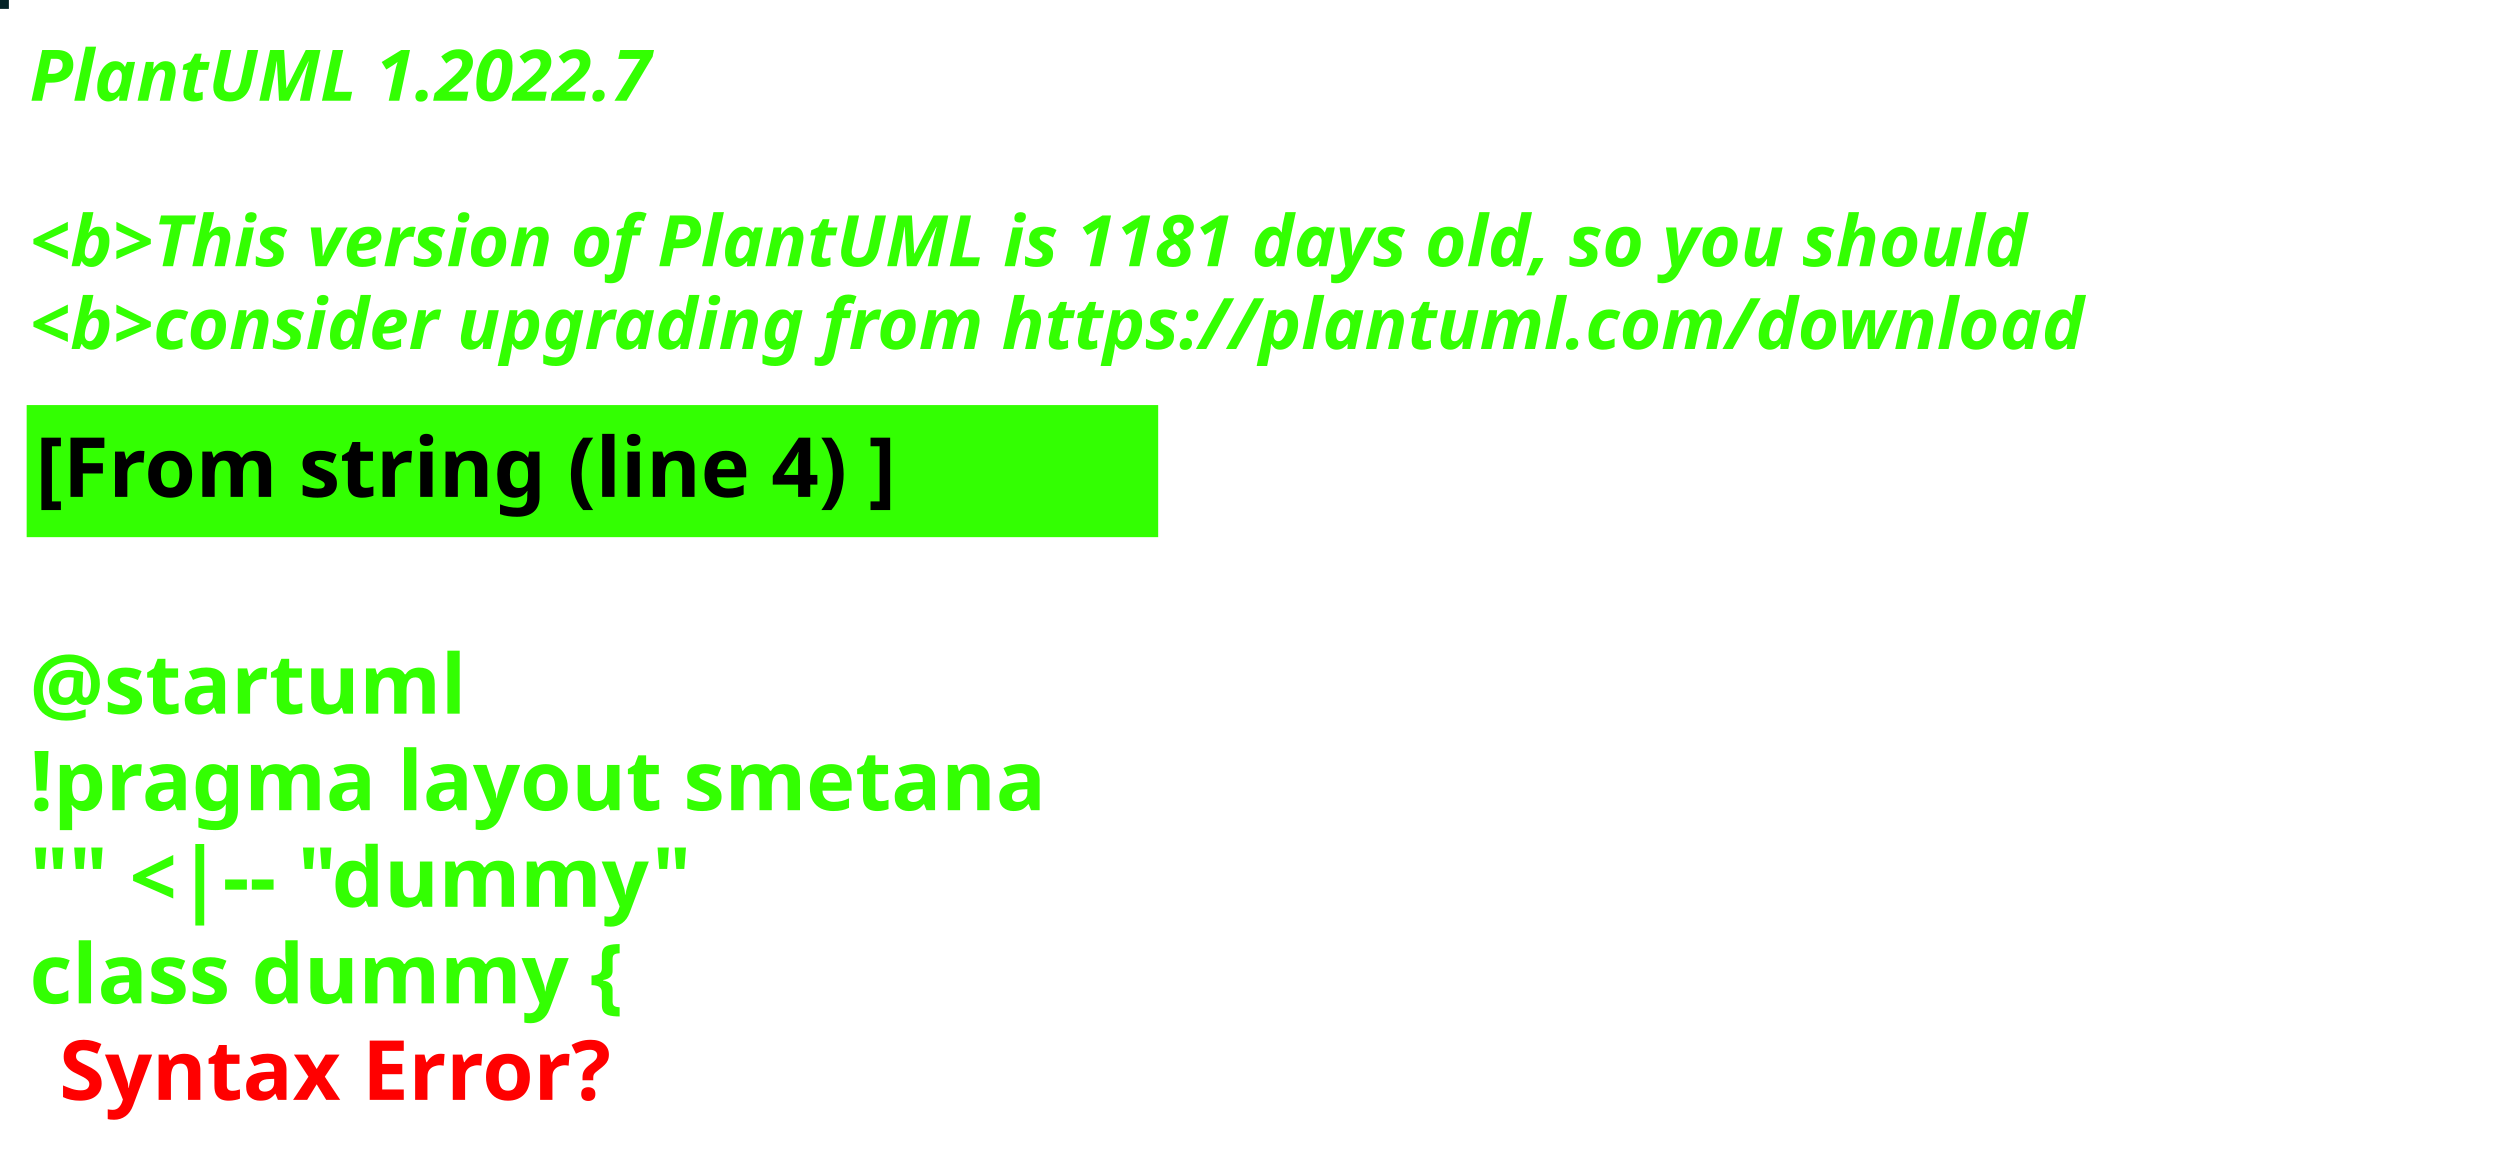
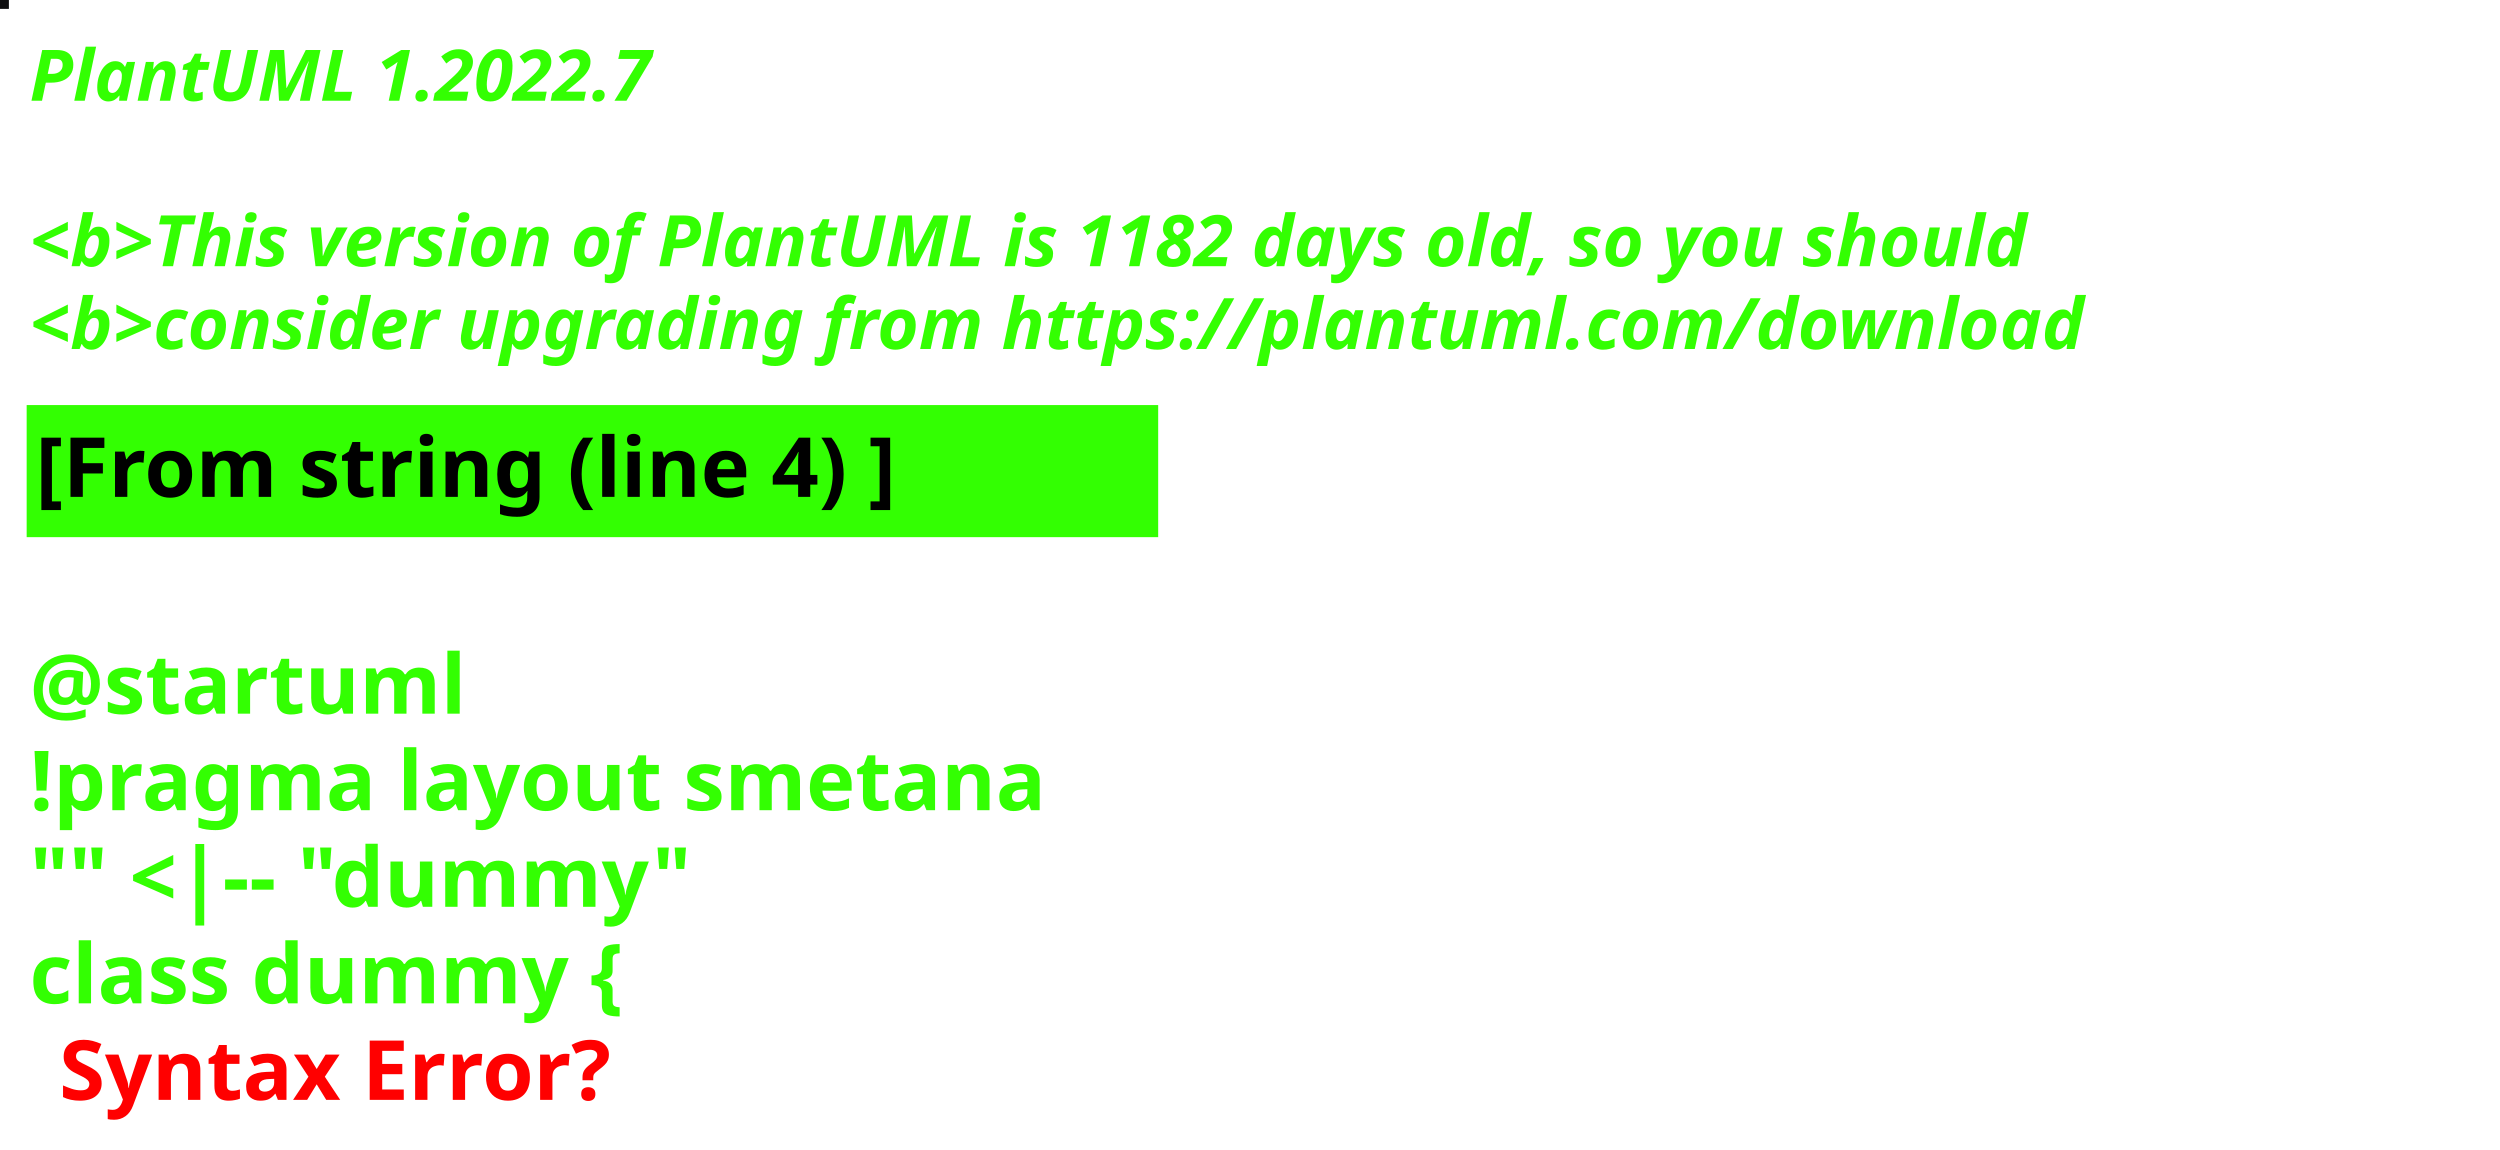
<svg xmlns="http://www.w3.org/2000/svg" contentStyleType="text/css" height="194px" preserveAspectRatio="none" style="width:422px;height:194px;background:#000000;" version="1.1" viewBox="0 0 422 194" width="422px" zoomAndPan="magnify">
  <defs />
  <g>
-     <rect fill="#032226" height="1" style="stroke:#032226;stroke-width:1.0;" width="1" x="0" y="0" />
+     <rect fill="#0F0F11" height="1" style="stroke:#0F0F11;stroke-width:1.0;" width="1" x="0" y="0" />
    <text fill="#33FF02" font-family="sans-serif" font-size="12" font-style="italic" font-weight="bold" lengthAdjust="spacing" textLength="127" x="5" y="17">PlantUML 1.2022.7</text>
    <text fill="#33FF02" font-family="sans-serif" font-size="12" font-style="italic" font-weight="bold" lengthAdjust="spacing" textLength="4" x="5" y="30.969"> </text>
-     <text fill="#33FF02" font-family="sans-serif" font-size="12" font-style="italic" font-weight="bold" lengthAdjust="spacing" textLength="407" x="5" y="44.938">&lt;b&gt;This version of PlantUML is 1181 days old, so you should</text>
+     <text fill="#33FF02" font-family="sans-serif" font-size="12" font-style="italic" font-weight="bold" lengthAdjust="spacing" textLength="407" x="5" y="44.938">&lt;b&gt;This version of PlantUML is 1182 days old, so you should</text>
    <text fill="#33FF02" font-family="sans-serif" font-size="12" font-style="italic" font-weight="bold" lengthAdjust="spacing" textLength="408" x="5" y="58.906">&lt;b&gt;consider upgrading from https://plantuml.com/download</text>
    <rect fill="#33FF02" height="21.297" style="stroke:#33FF02;stroke-width:1.0;" width="190" x="5" y="68.875" />
    <text fill="#000000" font-family="sans-serif" font-size="14" font-weight="bold" lengthAdjust="spacing" textLength="168" x="6" y="83.875">[From string (line 4) ]</text>
    <text fill="#33FF02" font-family="sans-serif" font-size="14" font-weight="bold" lengthAdjust="spacing" textLength="5" x="5" y="104.172"> </text>
    <text fill="#33FF02" font-family="sans-serif" font-size="14" font-weight="bold" lengthAdjust="spacing" textLength="79" x="5" y="120.469">@startuml</text>
    <text fill="#33FF02" font-family="sans-serif" font-size="14" font-weight="bold" lengthAdjust="spacing" textLength="190" x="5" y="136.766">!pragma layout smetana</text>
    <text fill="#33FF02" font-family="sans-serif" font-size="14" font-weight="bold" lengthAdjust="spacing" textLength="124" x="5" y="153.062">"" &lt;|-- "dummy"</text>
    <text fill="#33FF02" font-family="sans-serif" font-size="14" font-weight="bold" lengthAdjust="spacing" text-decoration="wavy underline" textLength="117" x="5" y="169.359">class dummy {</text>
    <text fill="#FF0000" font-family="sans-serif" font-size="14" font-weight="bold" lengthAdjust="spacing" textLength="106" x="10" y="185.656">Syntax Error?</text>
  </g>
</svg>
